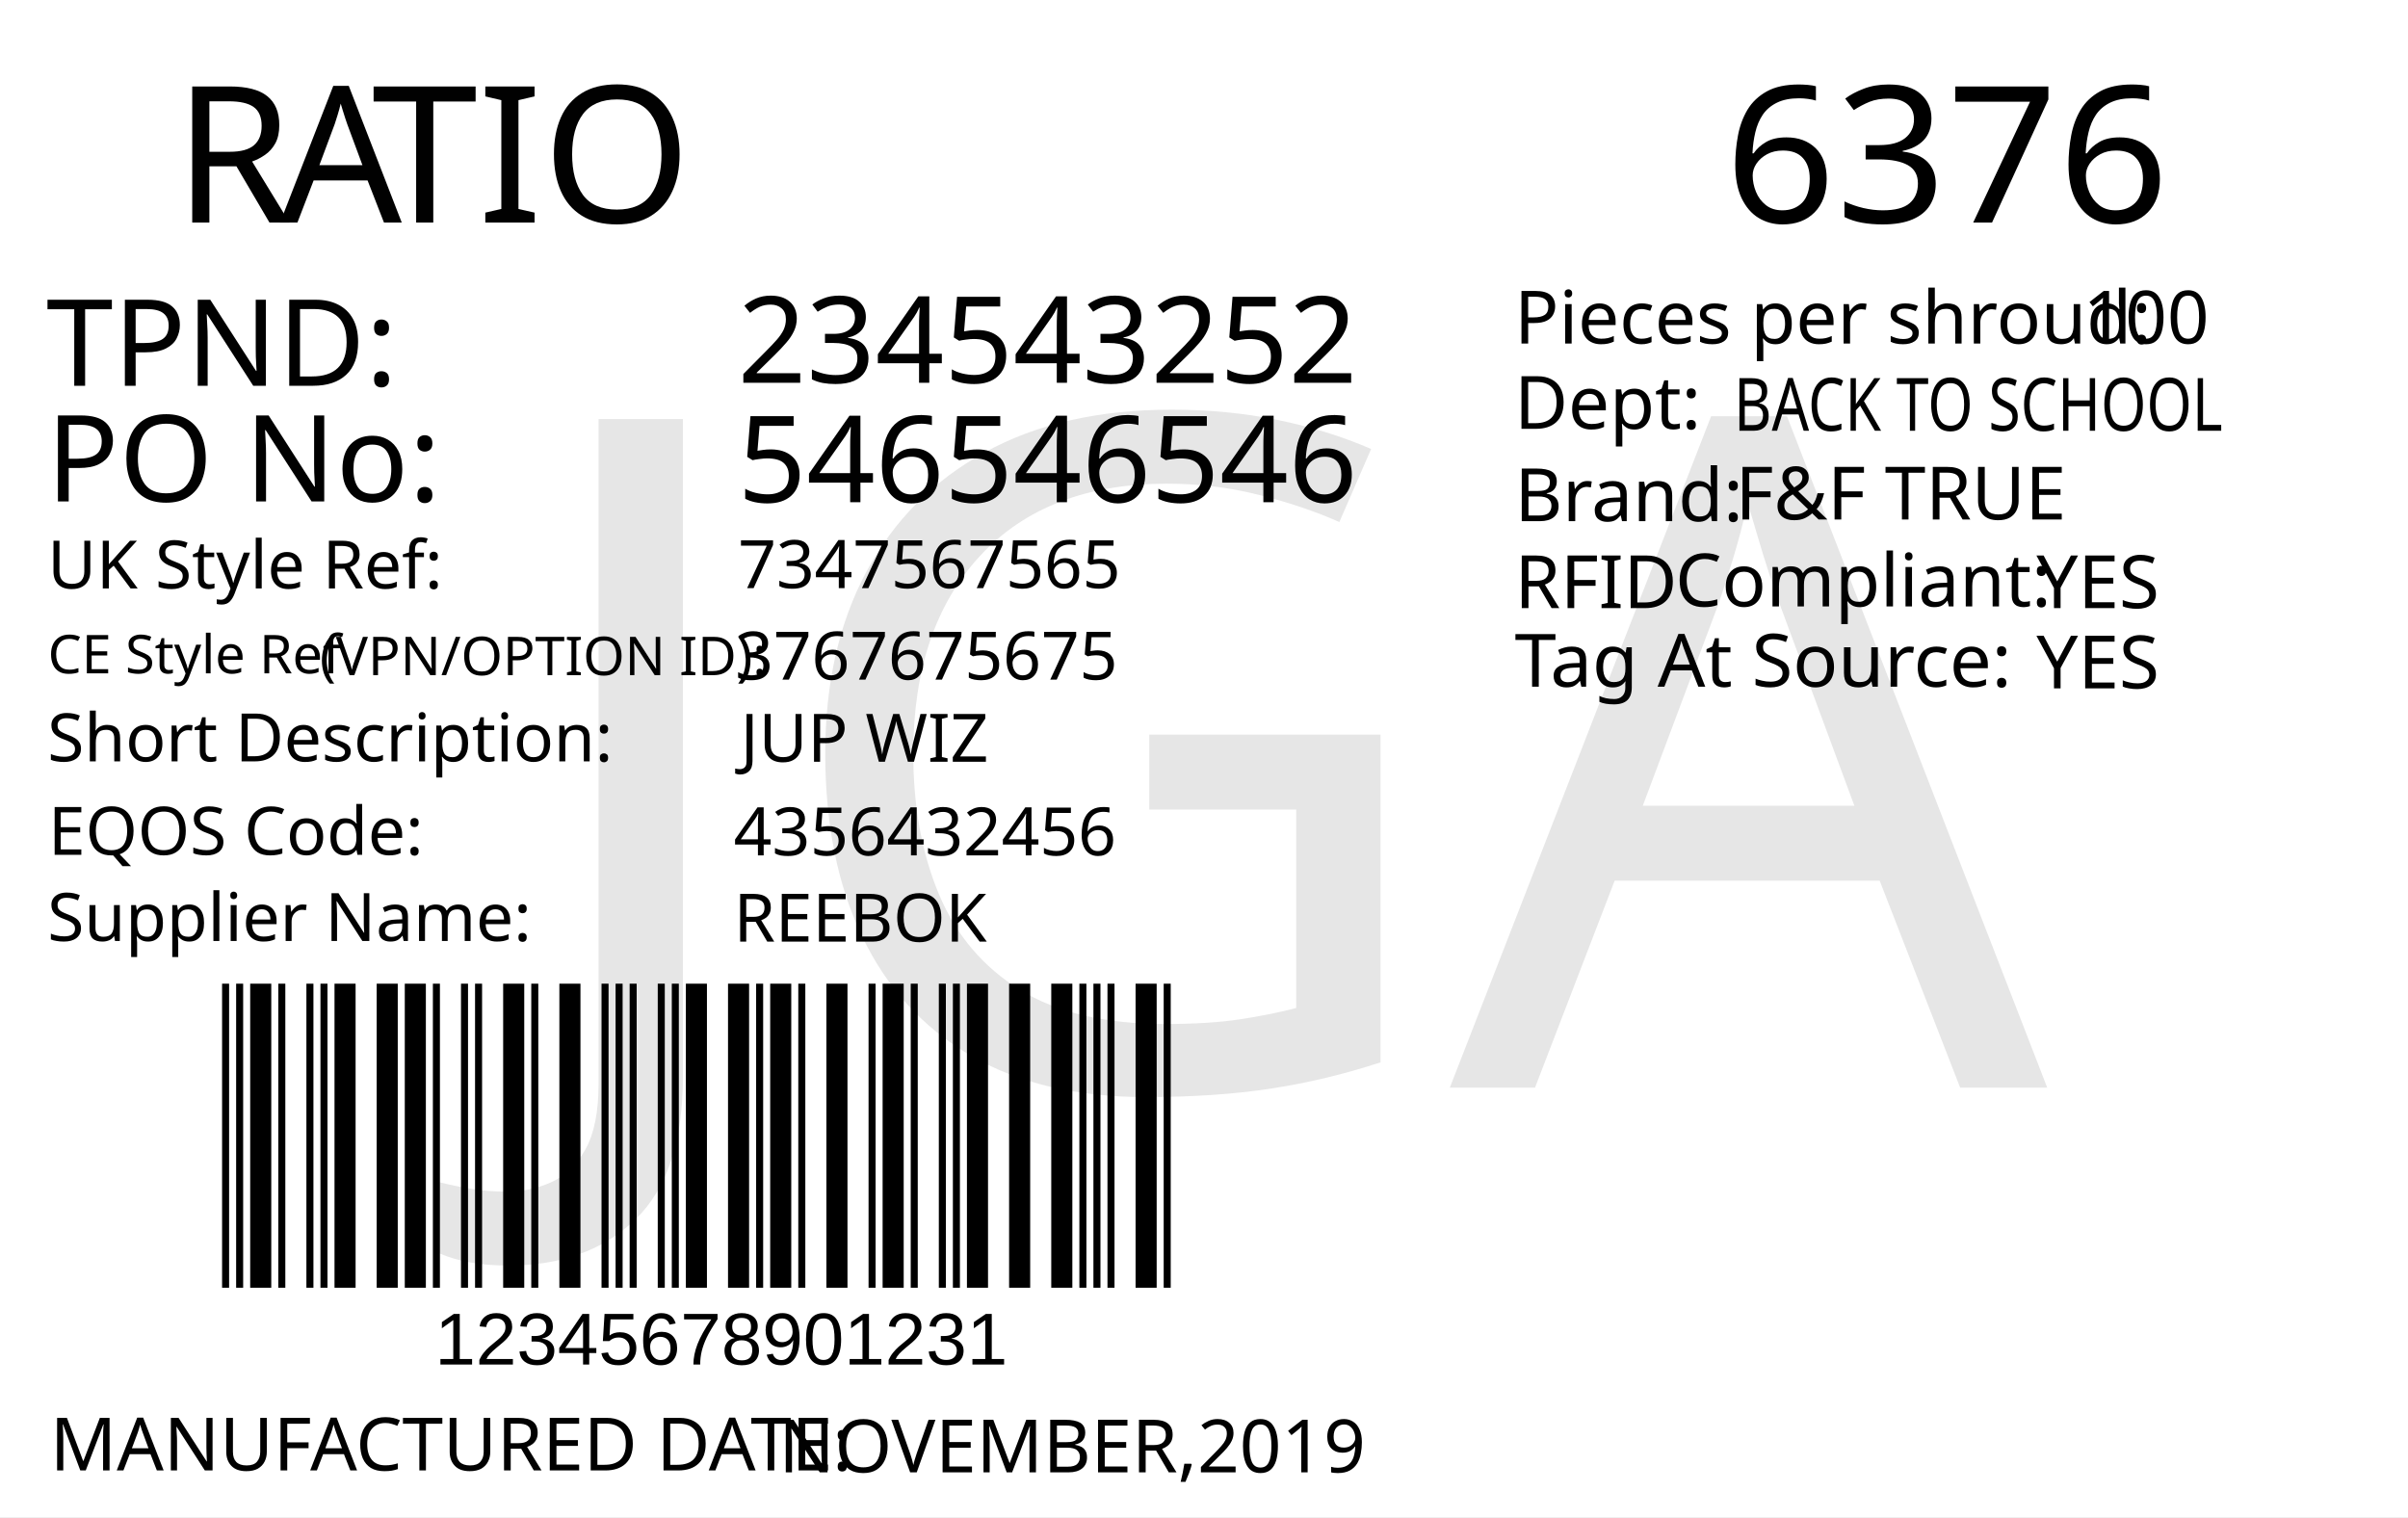
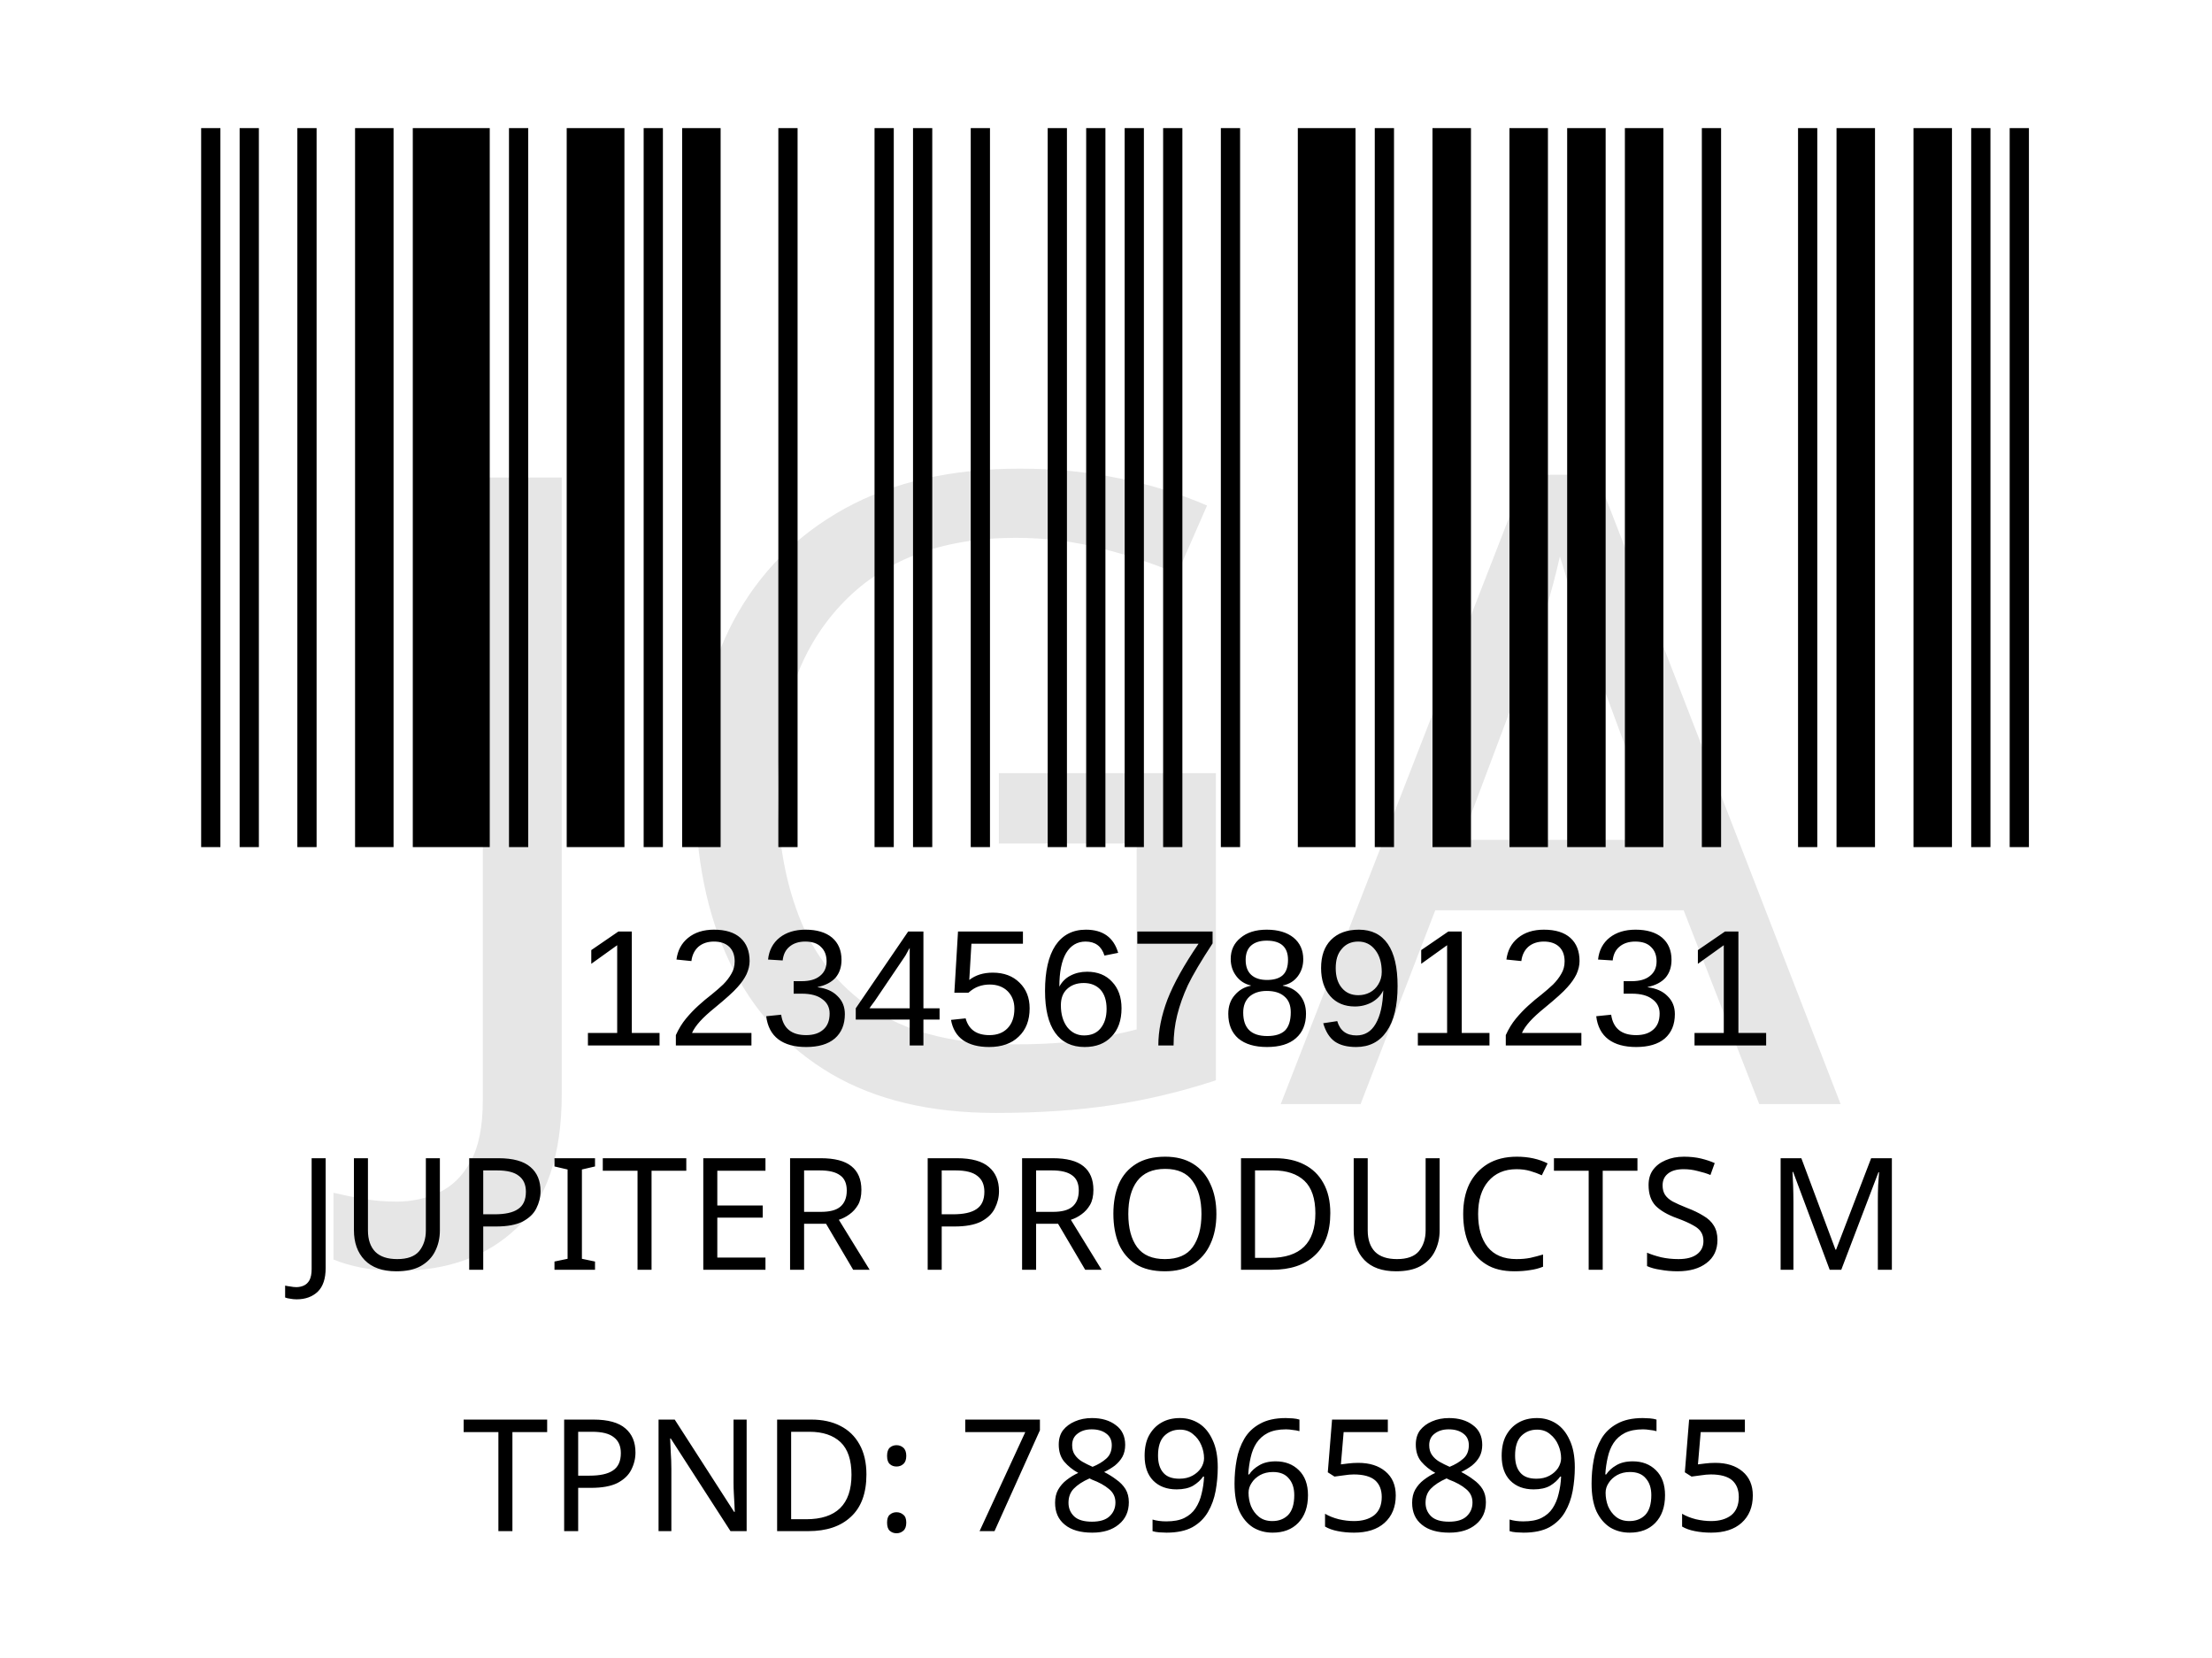
- <svg xmlns="http://www.w3.org/2000/svg" version="1.1" id="Layer_1" x="0px" y="0px" viewBox="0 0 360 226.8" style="enable-background:new 0 0 360 226.8;" xml:space="preserve">
-   <g>
-     <rect y="0" style="fill:#FFFFFF;" width="360" height="226.8" />
-   </g>
-   <text transform="matrix(1 0 0 1 25.9737 33.2706)" style="fill:#010101; font-family:'FranklinGothicBT-RomanCondensed', FrankGoth Cn BT; font-size:28.5px;">R</text>
-   <text transform="matrix(1 0 0 1 41.8737 33.2706)" style="fill:#010101; font-family:'FranklinGothicBT-RomanCondensed', FrankGoth Cn BT; font-size:28.5px;">A</text>
-   <text transform="matrix(1 0 0 1 55.5737 33.2706)" style="fill:#010101; font-family:'FranklinGothicBT-RomanCondensed', FrankGoth Cn BT; font-size:28.5px;">TIO</text>
-   <g width="391" height="178" transform="matrix(0.3625 0 0 0.2548 30 128.001)" id="barcode">
-     <svg id="ean-13" width="408.900px" height="328.02px" x="0px" y="0px" viewBox="0 0 463 222" version="1.1" style="transform: translate(0px, 0px);" font-size="30px" font-family="frankgothcnbt">
-       <rect x="0" y="0" width="463" height="222" style="fill:#ffffff;" />
+ <svg xmlns="http://www.w3.org/2000/svg" version="1.1" id="Layer_1" x="0px" y="0px" viewBox="0 0 113.4 85" style="enable-background:new 0 0 113.4 85;" xml:space="preserve">
+   <rect style="fill:#FFFFFF;" width="113.4" height="85" />
+   <rect x="-241.6" y="-301.7" style="fill:none;" width="595.3" height="841.9" />
+   <rect x="-242.3" y="-341.7" style="fill:none;" width="595.3" height="841.9" />
+   <text text-anchor="middle" transform="matrix(1, 0, 0, 1, 56.5, 65.1)" style="font-family:'FranklinGothicBT-RomanCondensed', FrankGoth Cn BT; font-size:8px;" id="description">JUPITER PRODUCTS M</text>
+   <text text-anchor="middle" transform="matrix(1 0 0 1 56.5 71.3)" style="font-family:'FranklinGothicBT-RomanCondensed', FrankGoth Cn BT; font-size:8px;" id="description1" />
+   <text transform="matrix(1 0 0 1 29.5 53.6014)" style="font-family:Myriad, Myriad Roman, Arial, sans-serif; font-size:8.5px;" id="barcode_number">1234567891231</text>
+   <text text-anchor="middle" transform="matrix(1 0 0 1 57 78.5)" style="font-family:'FranklinGothicBT-RomanCondensed', FrankGoth Cn BT; font-size:8px;" id="tpnd">TPND: 789658965</text>
+   <g width="391" height="178" transform="matrix(0.2356 0 0 0.207 7.8 -3.4654)" id="barcode">
+     <svg id="ean-13" width="419.075px" height="275.02px" x="0px" y="0px" viewBox="0 0 393 187" version="1.1" font-size="50px" font-family="frankgothcnbt" style="transform: translate(0px, 0px);">
+       <rect x="0" y="0" width="393" height="187" style="fill:#ffffff;" />
      <g transform="translate(10, 10)" style="fill:#000000;">
-         <rect x="0" y="0" width="3.281" height="202" />
-         <rect x="6.563" y="0" width="3.281" height="202" />
-         <rect x="13.126" y="0" width="9.844" height="202" />
-         <rect x="26.252" y="0" width="3.281" height="202" />
-         <rect x="39.378" y="0" width="3.281" height="202" />
-         <rect x="45.941" y="0" width="3.281" height="202" />
-         <rect x="52.504" y="0" width="9.844" height="202" />
-         <rect x="72.193" y="0" width="9.844" height="202" />
-         <rect x="85.318" y="0" width="9.844" height="202" />
-         <rect x="98.444" y="0" width="3.281" height="202" />
-         <rect x="111.57" y="0" width="3.281" height="202" />
-         <rect x="118.133" y="0" width="3.281" height="202" />
-         <rect x="131.259" y="0" width="9.844" height="202" />
-         <rect x="144.385" y="0" width="3.281" height="202" />
-         <rect x="157.511" y="0" width="9.844" height="202" />
-         <rect x="177.2" y="0" width="3.281" height="202" />
-         <rect x="183.763" y="0" width="3.281" height="202" />
-         <rect x="190.326" y="0" width="3.281" height="202" />
-         <rect x="203.452" y="0" width="3.281" height="202" />
-         <rect x="210.015" y="0" width="3.281" height="202" />
-         <rect x="216.578" y="0" width="9.844" height="202" />
-         <rect x="236.267" y="0" width="9.844" height="202" />
-         <rect x="249.392" y="0" width="3.281" height="202" />
-         <rect x="255.955" y="0" width="9.844" height="202" />
-         <rect x="269.081" y="0" width="3.281" height="202" />
-         <rect x="282.207" y="0" width="9.844" height="202" />
-         <rect x="301.896" y="0" width="3.281" height="202" />
-         <rect x="308.459" y="0" width="9.844" height="202" />
-         <rect x="321.585" y="0" width="3.281" height="202" />
-         <rect x="334.711" y="0" width="3.281" height="202" />
-         <rect x="341.274" y="0" width="3.281" height="202" />
-         <rect x="347.837" y="0" width="9.844" height="202" />
-         <rect x="367.526" y="0" width="9.844" height="202" />
-         <rect x="387.215" y="0" width="9.844" height="202" />
-         <rect x="400.341" y="0" width="3.281" height="202" />
-         <rect x="406.904" y="0" width="3.281" height="202" />
-         <rect x="413.466" y="0" width="3.281" height="202" />
-         <rect x="426.592" y="0" width="9.844" height="202" />
-         <rect x="439.718" y="0" width="3.281" height="202" />
+         <rect x="0" y="0" width="3.926" height="167" />
+         <rect x="7.852" y="0" width="3.926" height="167" />
+         <rect x="19.63" y="0" width="3.926" height="167" />
+         <rect x="31.408" y="0" width="7.852" height="167" />
+         <rect x="43.186" y="0" width="15.704" height="167" />
+         <rect x="62.816" y="0" width="3.926" height="167" />
+         <rect x="74.594" y="0" width="11.778" height="167" />
+         <rect x="90.298" y="0" width="3.926" height="167" />
+         <rect x="98.15" y="0" width="7.852" height="167" />
+         <rect x="117.78" y="0" width="3.926" height="167" />
+         <rect x="137.41" y="0" width="3.926" height="167" />
+         <rect x="145.262" y="0" width="3.926" height="167" />
+         <rect x="157.04" y="0" width="3.926" height="167" />
+         <rect x="172.744" y="0" width="3.926" height="167" />
+         <rect x="180.596" y="0" width="3.926" height="167" />
+         <rect x="188.448" y="0" width="3.926" height="167" />
+         <rect x="196.3" y="0" width="3.926" height="167" />
+         <rect x="208.078" y="0" width="3.926" height="167" />
+         <rect x="223.782" y="0" width="11.778" height="167" />
+         <rect x="239.486" y="0" width="3.926" height="167" />
+         <rect x="251.264" y="0" width="7.852" height="167" />
+         <rect x="266.968" y="0" width="7.852" height="167" />
+         <rect x="278.746" y="0" width="7.852" height="167" />
+         <rect x="290.524" y="0" width="7.852" height="167" />
+         <rect x="306.228" y="0" width="3.926" height="167" />
+         <rect x="325.858" y="0" width="3.926" height="167" />
+         <rect x="333.71" y="0" width="7.852" height="167" />
+         <rect x="349.414" y="0" width="7.852" height="167" />
+         <rect x="361.192" y="0" width="3.926" height="167" />
+         <rect x="369.044" y="0" width="3.926" height="167" />
      </g>
    </svg>
  </g>
-   <text transform="matrix(1 0 0 1 65 204.0003)" style="font-family:Myriad, Myriad Roman, Arial, sans-serif; font-size:11px;" id="barcode_number">12345678901231</text>
-   <text transform="matrix(1.0186 0 0 1 257.8418 33.2712)" style="font-family:'FranklinGothicBT-RomanCondensed', FrankGoth Cn BT; font-size:28.5px;" id="season_code">6376</text>
-   <text transform="matrix(1 0 0 1 6.9122 74.969)" style="fill:#010101; font-family:'FranklinGothicBT-RomanCondensed', FrankGoth Cn BT; font-size:18px;">PO No: </text>
-   <text transform="matrix(1 0 0 1 6.9122 57.6722)" style="fill:#010101; font-family:'FranklinGothicBT-RomanCondensed', FrankGoth Cn BT; font-size:18px;">TPND: </text>
-   <text id="tpnd" transform="matrix(1 0 0 1 110.274 57.2278)" style="fill:#010101; font-family:'FranklinGothicBT-RomanCondensed', FrankGoth Cn BT; font-size:18px;">234543252</text>
-   <text id="po_number" transform="matrix(1 0 0 1 110.274 75.0772)" style="fill:#010101; font-family:'FranklinGothicBT-RomanCondensed', FrankGoth Cn BT; font-size:18px;">546546546</text>
-   <text transform="matrix(1 0 0 1 226.4016 51.357)" style="fill:#010101; font-family:'FranklinGothicBT-RomanCondensed', FrankGoth Cn BT; font-size:11px;">Pieces per shroud: </text>
-   <text transform="matrix(1 0 0 1 311.402 51.357)" style="fill:#010101; font-family:'FranklinGothicBT-RomanCondensed', FrankGoth Cn BT; font-size:11px;" id="pieces_in_ratio">100</text>
-   <text transform="matrix(1 0 0 1 226.4016 64.1075)" style="fill:#010101; font-family:'FranklinGothicBT-RomanCondensed', FrankGoth Cn BT; font-size:11px;">Dept: </text>
-   <text transform="matrix(0.7943 0 0 1 259.2061 64.3952)" style="font-family:'FranklinGothicBT-RomanCondensed', FrankGoth Cn BT; font-size:11px;" id="department">BACK TO SCHOOL</text>
-   <text transform="matrix(1 0 0 1 226.4451 77.9129)" style="fill:#010101; font-family:'FranklinGothicBT-RomanCondensed', FrankGoth Cn BT; font-size:11px;">Brand: </text>
-   <text id="brand" transform="matrix(1 0 0 1 259.4501 77.663)" style="font-family:'FranklinGothicBT-RomanCondensed', FrankGoth Cn BT; font-size:11px;">F&amp;F TRUE</text>
-   <text id="rfid" transform="matrix(1 0 0 1 304.4501 90.9124)" style="fill:#010101; font-family:'FranklinGothicBT-RomanCondensed', FrankGoth Cn BT; font-size:11px;">YES</text>
-   <text transform="matrix(1 0 0 1 226.4456 90.9126)" style="fill:#010101; font-family:'FranklinGothicBT-RomanCondensed', FrankGoth Cn BT; font-size:11px;">RFID </text>
-   <text transform="matrix(1 0 0 1 250.444 90.6628)" style="fill:#010101; font-family:'FranklinGothicBT-RomanCondensed', FrankGoth Cn BT; font-size:11px;">Compliant:</text>
-   <text id="tag_at_source" transform="matrix(1 0 0 1 304.451 102.9129)" style="fill:#010101; font-family:'FranklinGothicBT-RomanCondensed', FrankGoth Cn BT; font-size:11px;">YES</text>
-   <text transform="matrix(1.0159 0 0 1 226.4463 102.6623)" style="fill:#010101; font-family:'FranklinGothicBT-RomanCondensed', FrankGoth Cn BT; font-size:11px;">Tag At Source:</text>
-   <text transform="matrix(1 0 0 1 7.4744 219.8346)" style="fill:#010101; font-family:'FranklinGothicBT-RomanCondensed', FrankGoth Cn BT; font-size:11px;">MANUFACTURED DATE: </text>
-   <text transform="matrix(1 0 0 1 116.4164 220.118)" style="fill:#010101; font-family:'FranklinGothicBT-RomanCondensed', FrankGoth Cn BT; font-size:11px;" id="manufactured_date">NOVEMBER,2019</text>
-   <text transform="matrix(1 0 0 1 7.0916 87.9775)" style="fill:#010101; font-family:'FranklinGothicBT-RomanCondensed', FrankGoth Cn BT; font-size:10px;">UK Style Ref:</text>
-   <text transform="matrix(1 0 0 1 60.5916 87.9775)" style="fill:#010101; font-family:'FranklinGothicBT-RomanCondensed', FrankGoth Cn BT; font-size:10px; letter-spacing:43;"> </text>
-   <text transform="matrix(1 0 0 1 106.3916 87.9775)" style="fill:#010101; font-family:'FranklinGothicBT-RomanCondensed', FrankGoth Cn BT; font-size:10px;"> </text>
-   <text transform="matrix(1 0 0 1 47.8128 100.9361)" style="font-family:'FranklinGothicBT-RomanCondensed', FrankGoth Cn BT; font-size:8px;">(VPN/OPTION ID): </text>
-   <text transform="matrix(1 0 0 1 7.1485 100.6665)" style="font-family:'FranklinGothicBT-RomanCondensed', FrankGoth Cn BT; font-size:8px;">CE Style Ref</text>
-   <text transform="matrix(1 0 0 1 7.0916 113.8261)" style="fill:#010101; font-family:'FranklinGothicBT-RomanCondensed', FrankGoth Cn BT; font-size:10px;">Short Description:</text>
-   <text transform="matrix(1 0 0 1 81.3916 113.8261)" style="fill:#010101; font-family:'FranklinGothicBT-RomanCondensed', FrankGoth Cn BT; font-size:10px; letter-spacing:5;"> </text>
-   <text transform="matrix(1 0 0 1 90.1916 113.8261)" style="fill:#010101; font-family:'FranklinGothicBT-RomanCondensed', FrankGoth Cn BT; font-size:10px;"> </text>
-   <text transform="matrix(1 0 0 1 7.2048 127.7902)" style="fill:#010101; font-family:'FranklinGothicBT-RomanCondensed', FrankGoth Cn BT; font-size:10px;">EQOS Code:</text>
-   <text transform="matrix(1 0 0 1 56.0048 127.7902)" style="fill:#010101; font-family:'FranklinGothicBT-RomanCondensed', FrankGoth Cn BT; font-size:10px; letter-spacing:21;"> </text>
-   <text transform="matrix(1 0 0 1 79.8048 127.7902)" style="fill:#010101; font-family:'FranklinGothicBT-RomanCondensed', FrankGoth Cn BT; font-size:10px;"> </text>
-   <text transform="matrix(1 0 0 1 7.0916 140.6742)" style="fill:#010101; font-family:'FranklinGothicBT-RomanCondensed', FrankGoth Cn BT; font-size:10px;">Supplier Name:</text>
-   <text transform="matrix(1 0 0 1 68.9916 140.6742)" style="fill:#010101; font-family:'FranklinGothicBT-RomanCondensed', FrankGoth Cn BT; font-size:10px; letter-spacing:18;"> </text>
-   <text transform="matrix(1 0 0 1 89.9916 140.6742)" style="fill:#010101; font-family:'FranklinGothicBT-RomanCondensed', FrankGoth Cn BT; font-size:10px;"> </text>
-   <text id="uk_style" transform="matrix(1 0 0 1 110.3395 87.9234)" style="fill:#010101; font-family:'FranklinGothicBT-RomanCondensed', FrankGoth Cn BT; font-size:10px;">7347567565</text>
-   <text id="ce_style" transform="matrix(1 0 0 1 109.8977 101.6038)" style="fill:#010101; font-family:'FranklinGothicBT-RomanCondensed', FrankGoth Cn BT; font-size:10px;">3767675675</text>
-   <text id="eqos" transform="matrix(1 0 0 1 109.688 127.8837)" style="fill:#010101; font-family:'FranklinGothicBT-RomanCondensed', FrankGoth Cn BT; font-size:10px;">4356432456</text>
-   <text id="supplier" transform="matrix(1 0 0 1 109.688 140.7752)" style="fill:#010101; font-family:'FranklinGothicBT-RomanCondensed', FrankGoth Cn BT; font-size:10px;">REEBOK</text>
-   <text id="description" transform="matrix(1 0 0 1 110.6875 113.8827)" style="fill:#010101; font-family:'FranklinGothicBT-RomanCondensed', FrankGoth Cn BT; font-size:10px;">JUP WIZ</text>
-   <text transform="matrix(1 0 0 1 76.6108 162.606)" style="font-family:'FranklinGothicBT-RomanCondensed', FrankGoth Cn BT; font-size:140px;opacity: 0.1;" id="watermark">JGA</text>
+   <text transform="matrix(1 0 0 1 20.6108 56.606)" style="font-family:'FranklinGothicBT-RomanCondensed', FrankGoth Cn BT; font-size:45px;opacity: 0.1;" id="watermark">JGA</text>
</svg>
